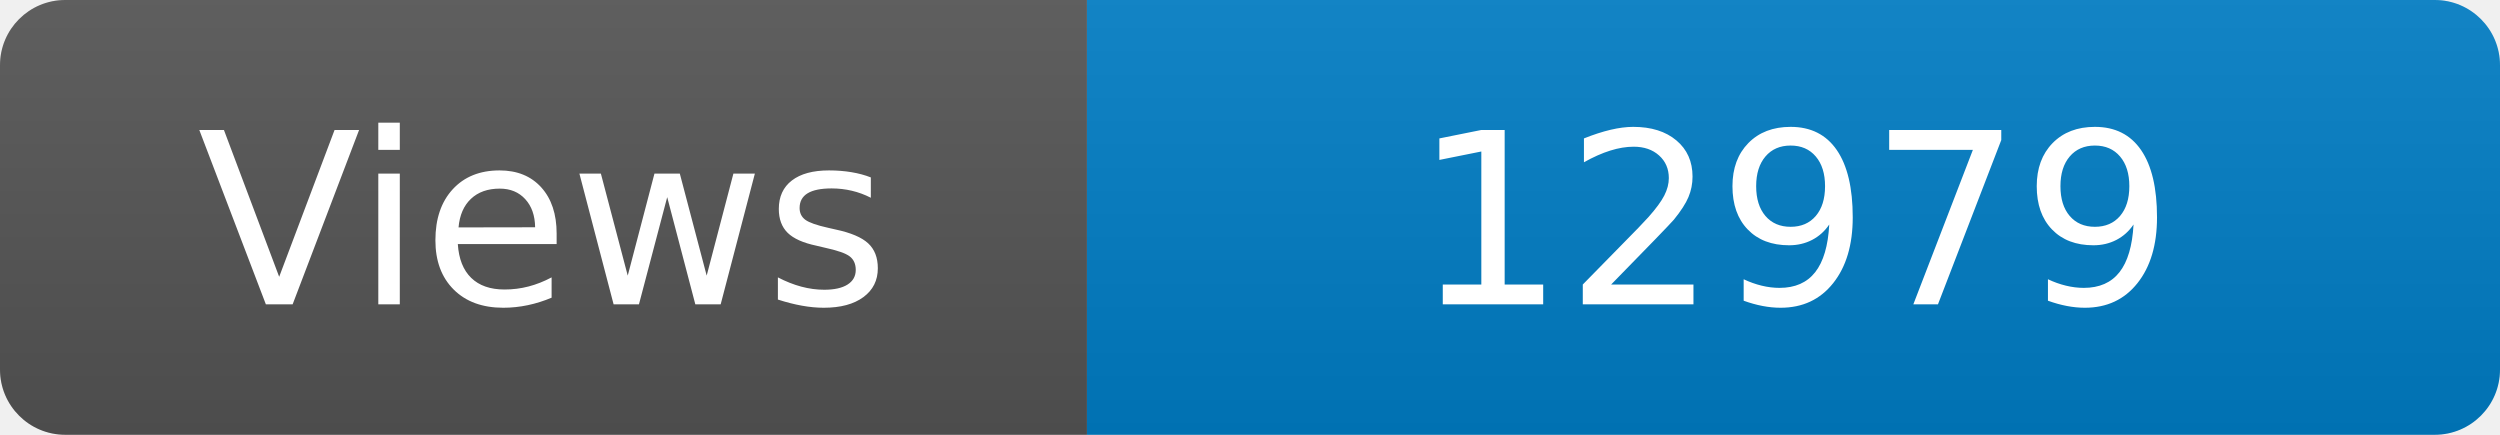
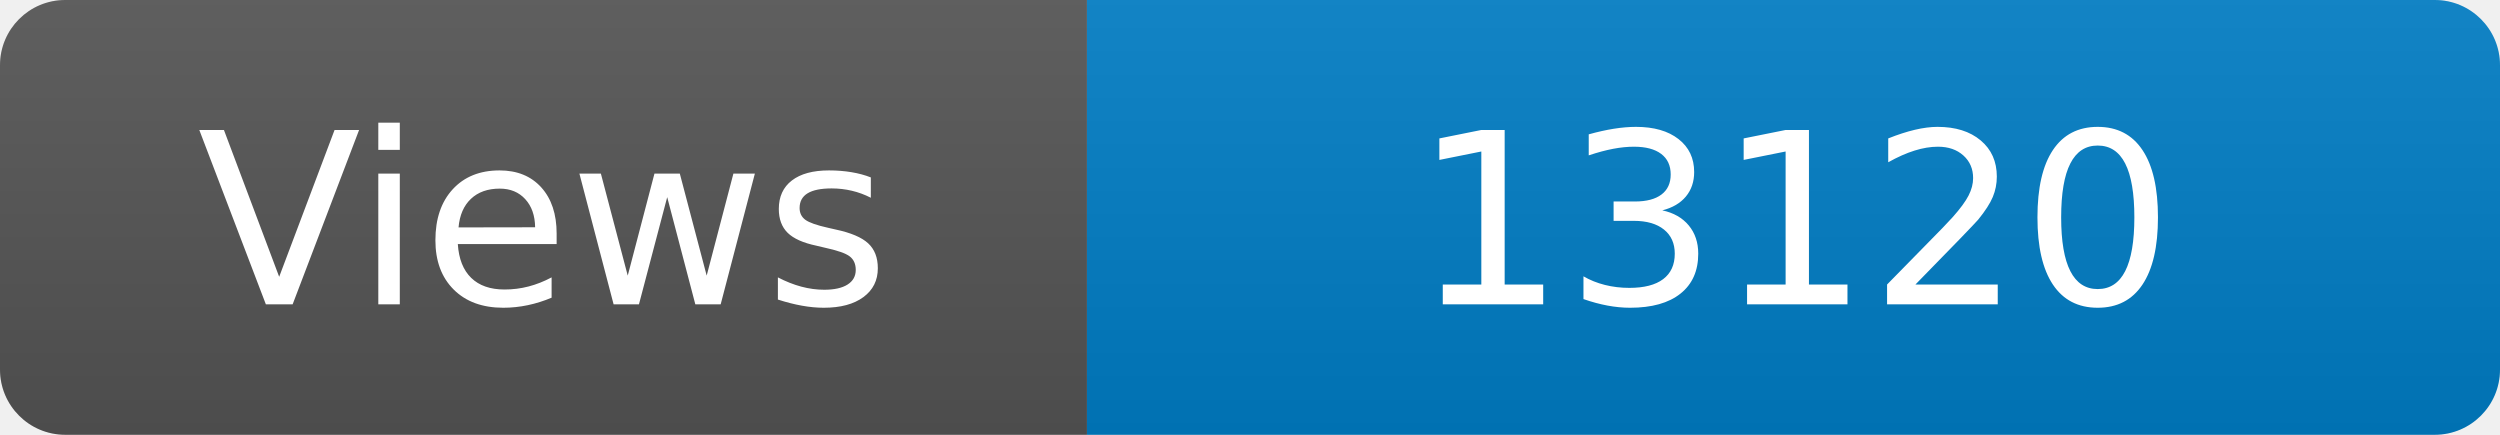
<svg xmlns="http://www.w3.org/2000/svg" width="115" height="20" role="img" aria-label="Maintained?: yes">
  <linearGradient id="s" x2="0" y2="100%">
    <stop offset="0" stop-color="#bbb" stop-opacity=".1" />
    <stop offset="1" stop-opacity=".1" />
  </linearGradient>
  <clipPath id="r">
    <rect width="115" height="20" rx="3" fill="#fff" />
  </clipPath>
  <g clip-path="url(#r)">
    <rect width="50" height="20" fill="#555" />
    <rect x="50" width="160" height="20" fill="#007ec6" />
    <rect width="115" height="20" fill="url(#s)" />
  </g>
  <g fill="#fff" text-anchor="middle" font-family="Verdana,Geneva,DejaVu Sans,sans-serif" font-size="110">
    <text x="250" y="140" transform="scale(.1)" fill="#fff">Views</text>
-     <text x="825" y="140" transform="scale(.1)" fill="#fff">12979</text>
+     <text x="825" y="140" transform="scale(.1)" fill="#fff">13120</text>
  </g>
</svg>
